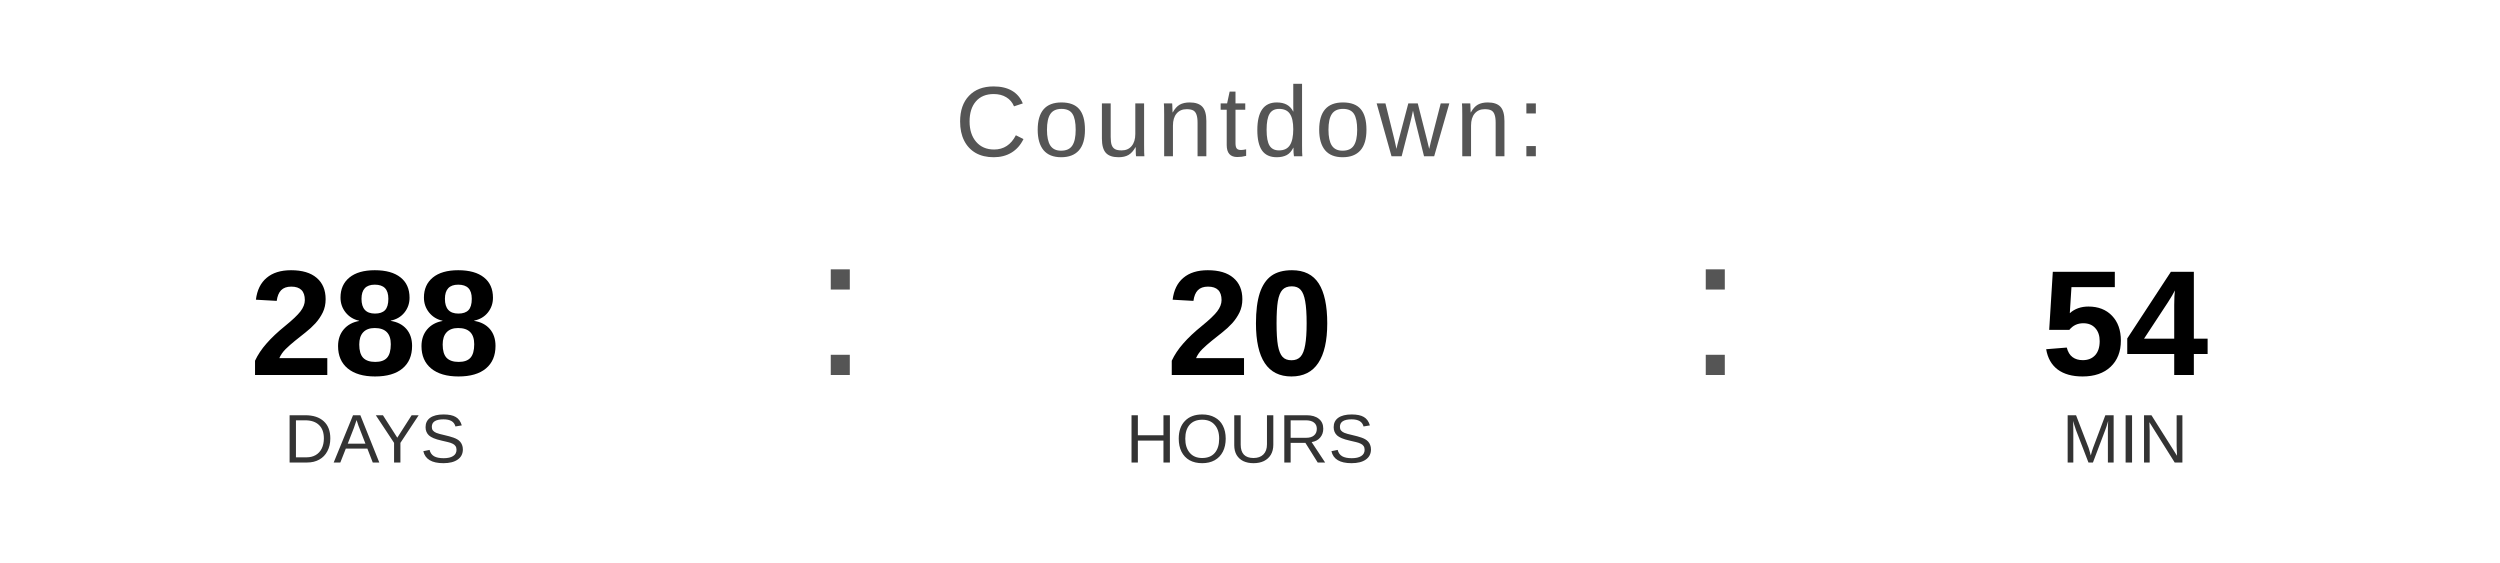
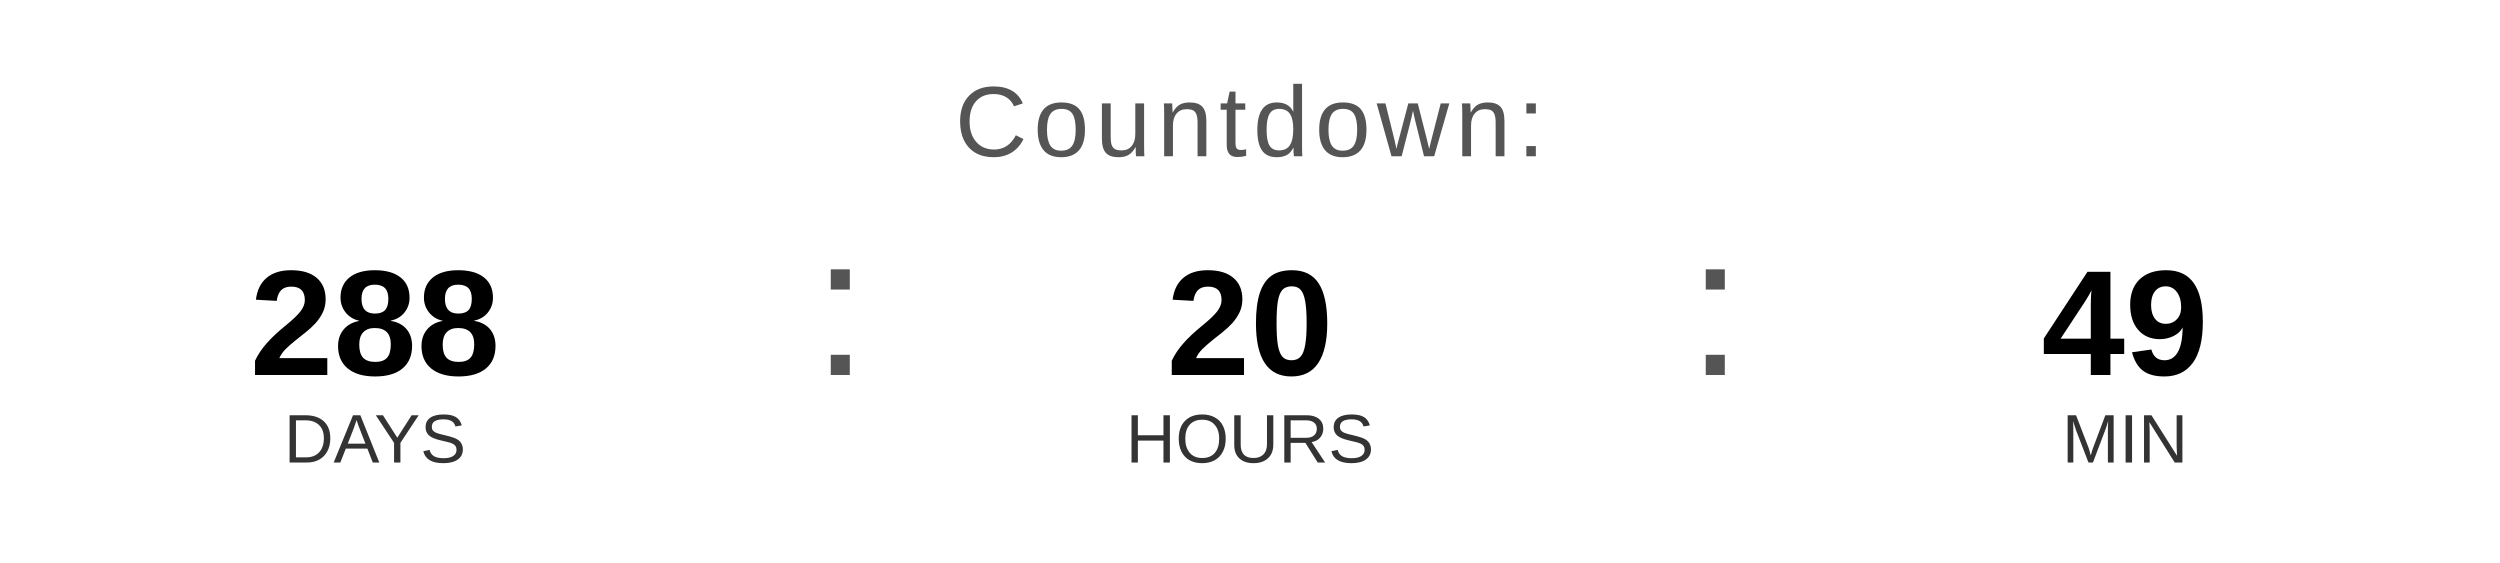
<svg xmlns="http://www.w3.org/2000/svg" width="400" height="90" viewBox="0 0 400 90">
  <text x="200" y="25" font-family="Arial, Helvetica, sans-serif" font-size="16" fill="#555555" text-anchor="middle" letter-spacing="1">
    Countdown:
  </text>
  <text x="60" y="60" font-family="Arial, Helvetica, sans-serif" font-size="24" font-weight="bold" fill="#000000" text-anchor="middle">288</text>
  <text x="60" y="74" font-family="Arial, Helvetica, sans-serif" font-size="11" fill="#333333" text-anchor="middle">DAYS</text>
  <text x="130" y="60" font-family="Arial, sans-serif" font-size="32" fill="#555555">:</text>
  <text x="200" y="60" font-family="Arial, Helvetica, sans-serif" font-size="24" font-weight="bold" fill="#000000" text-anchor="middle">20</text>
  <text x="200" y="74" font-family="Arial, Helvetica, sans-serif" font-size="11" fill="#333333" text-anchor="middle">HOURS</text>
  <text x="270" y="60" font-family="Arial, sans-serif" font-size="32" fill="#555555">:</text>
-   <text x="340" y="60" font-family="Arial, Helvetica, sans-serif" font-size="24" font-weight="bold" fill="#000000" text-anchor="middle">54</text>
+   <text x="340" y="60" font-family="Arial, Helvetica, sans-serif" font-size="24" font-weight="bold" fill="#000000" text-anchor="middle">49</text>
  <text x="340" y="74" font-family="Arial, Helvetica, sans-serif" font-size="11" fill="#333333" text-anchor="middle">MIN</text>
</svg>
